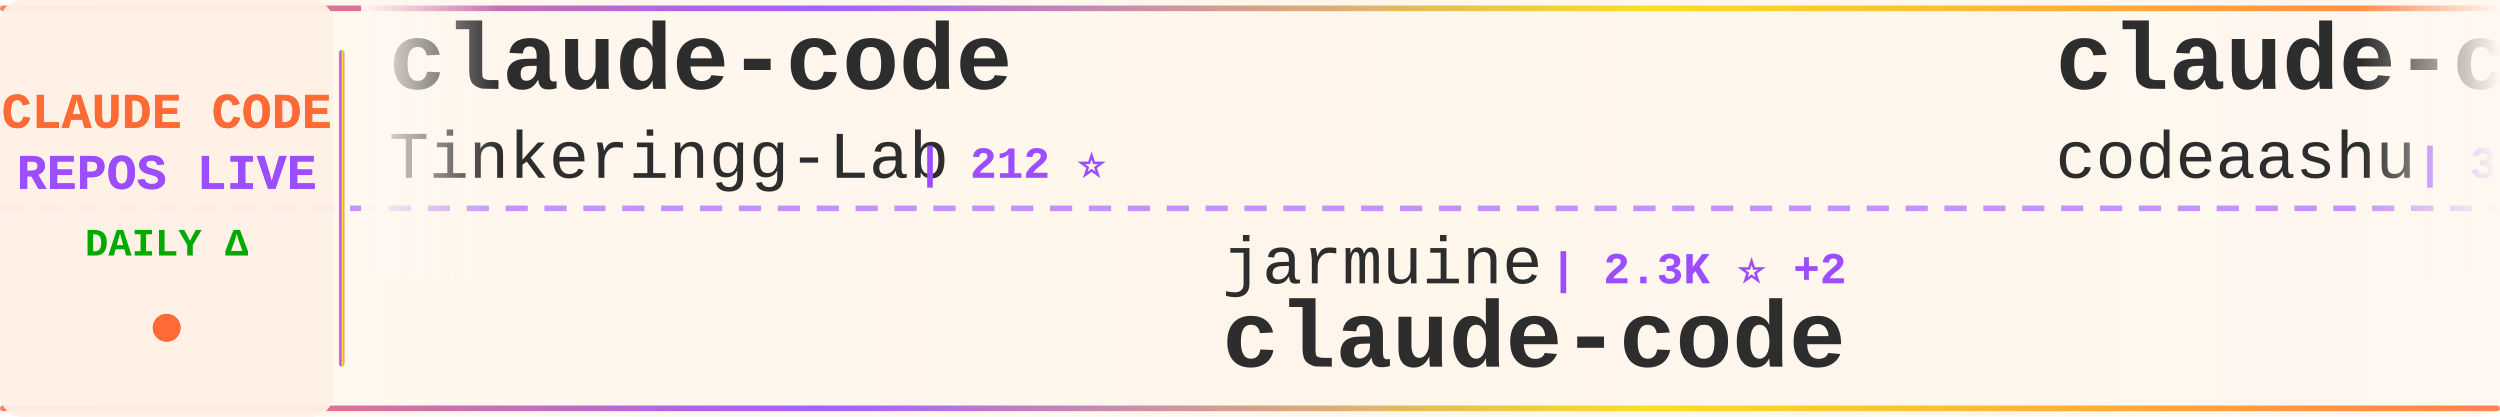
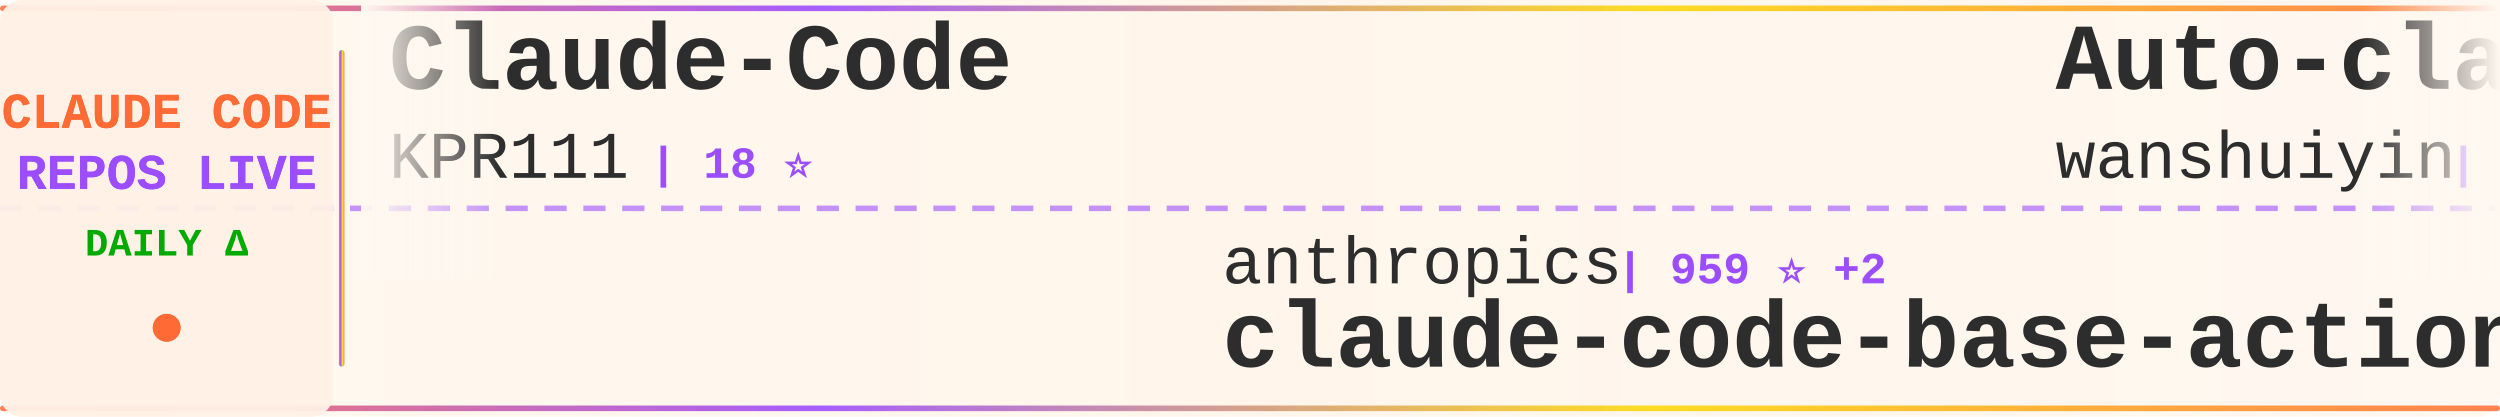
<svg xmlns="http://www.w3.org/2000/svg" width="900" height="150">
  <defs>
    <linearGradient id="tickerBg" x1="0%" y1="0%" x2="100%" y2="0%">
      <stop offset="0%" style="stop-color:#fff8f0;stop-opacity:0.98" />
      <stop offset="50%" style="stop-color:#fff5eb;stop-opacity:1" />
      <stop offset="100%" style="stop-color:#fff8f0;stop-opacity:0.98" />
    </linearGradient>
    <linearGradient id="borderGrad" x1="0%" y1="0%" x2="100%" y2="0%">
      <stop offset="0%" style="stop-color:#FF6B35;stop-opacity:0.85">
        <animate attributeName="stop-opacity" values="0.85;1;0.85" dur="2s" repeatCount="indefinite" />
      </stop>
      <stop offset="33%" style="stop-color:#9C4EFF;stop-opacity:0.9">
        <animate attributeName="stop-opacity" values="0.9;1;0.9" dur="2.2s" repeatCount="indefinite" />
      </stop>
      <stop offset="66%" style="stop-color:#FFD700;stop-opacity:0.85">
        <animate attributeName="stop-opacity" values="0.85;1;0.85" dur="1.8s" repeatCount="indefinite" />
      </stop>
      <stop offset="100%" style="stop-color:#FF6B35;stop-opacity:0.85">
        <animate attributeName="stop-opacity" values="0.85;1;0.85" dur="2s" repeatCount="indefinite" />
      </stop>
    </linearGradient>
    <filter id="textGlow">
      <feGaussianBlur stdDeviation="0.15" result="coloredBlur" />
      <feMerge>
        <feMergeNode in="coloredBlur" />
        <feMergeNode in="SourceGraphic" />
      </feMerge>
    </filter>
    <filter id="metricGlow">
      <feGaussianBlur stdDeviation="0.2" result="coloredBlur" />
      <feMerge>
        <feMergeNode in="coloredBlur" />
        <feMergeNode in="SourceGraphic" />
      </feMerge>
    </filter>
    <linearGradient id="leftFade" x1="0%" y1="0%" x2="100%" y2="0%">
      <stop offset="0%" style="stop-color:#fff8f0;stop-opacity:1" />
      <stop offset="100%" style="stop-color:#fff8f0;stop-opacity:0" />
    </linearGradient>
    <linearGradient id="rightFade" x1="0%" y1="0%" x2="100%" y2="0%">
      <stop offset="0%" style="stop-color:#fff8f0;stop-opacity:0" />
      <stop offset="100%" style="stop-color:#fff8f0;stop-opacity:1" />
    </linearGradient>
  </defs>
  <rect width="900" height="150" fill="url(#tickerBg)" rx="8" />
  <rect x="0" y="2" width="900" height="2" fill="url(#borderGrad)" rx="1" />
  <rect x="0" y="146" width="900" height="2" fill="url(#borderGrad)" rx="1" />
  <line x1="0" y1="75" x2="900" y2="75" stroke="#9C4EFF" stroke-width="2" stroke-dasharray="8 6" opacity="0.6" />
  <rect x="0" y="0" width="120" height="150" fill="#fff0e6" opacity="0.95" rx="8" />
  <text x="60" y="46" font-family="'Courier New', monospace" font-size="18" font-weight="bold" fill="#FF6B35" text-anchor="middle" filter="url(#textGlow)">
    CLAUDE CODE
  </text>
  <text x="60" y="68" font-family="'Courier New', monospace" font-size="18" font-weight="bold" fill="#9C4EFF" text-anchor="middle" filter="url(#textGlow)">
    REPOS LIVE
  </text>
  <text x="60" y="92" font-family="'Courier New', monospace" font-size="14" font-weight="bold" fill="#00aa00" text-anchor="middle">
    DAILY Δ
  </text>
  <circle cx="60" cy="118" r="5" fill="#FF6B35" filter="url(#metricGlow)">
    <animate attributeName="r" values="4;6;4" dur="1.5s" repeatCount="indefinite" />
    <animate attributeName="opacity" values="0.6;1;0.6" dur="1.5s" repeatCount="indefinite" />
  </circle>
  <rect x="122" y="18" width="2" height="114" fill="url(#borderGrad)" rx="1" />
  <clipPath id="tickerClip">
    <rect x="130" y="0" width="770" height="150" />
  </clipPath>
  <g clip-path="url(#tickerClip)">
    <g id="tickerItems">
      <animateTransform attributeName="transform" attributeType="XML" type="translate" from="0 0" to="-3000 0" dur="54s" repeatCount="indefinite" />
      <g transform="translate(0, 0)">
+         <text x="140" y="32" font-family="'Courier New', monospace" font-size="34" font-weight="bold" fill="#2d2d2d">Claude-Code</text>
+         <text x="140" y="64" font-family="'Courier New', monospace" font-size="24" font-weight="normal" fill="#2d2d2d" opacity="1.0">KPR111</text>
+         <text x="234" y="64" font-family="'Courier New', monospace" font-size="16" font-weight="bold" fill="#9C4EFF"> | 18 ⭐</text>
+       </g>
+       <g transform="translate(300, 0)">
+         <text x="140" y="102" font-family="'Courier New', monospace" font-size="24" font-weight="normal" fill="#2d2d2d" opacity="1.0">anthropics</text>
+         <text x="282" y="102" font-family="'Courier New', monospace" font-size="16" font-weight="bold" fill="#9C4EFF"> | 959 ⭐ +2</text>
+         <text x="140" y="132" font-family="'Courier New', monospace" font-size="34" font-weight="bold" fill="#2d2d2d">claude-code-base-action</text>
+       </g>
+       <g transform="translate(600, 0)">
+         <text x="140" y="32" font-family="'Courier New', monospace" font-size="34" font-weight="bold" fill="#2d2d2d">Auto-claude-code-researc...</text>
+         <text x="140" y="64" font-family="'Courier New', monospace" font-size="24" font-weight="normal" fill="#2d2d2d" opacity="1.0">wanshuiyin</text>
+         <text x="282" y="64" font-family="'Courier New', monospace" font-size="16" font-weight="bold" fill="#9C4EFF"> | 15.4K ⭐ +17</text>
+       </g>
+       <g transform="translate(900, 0)">
+         <text x="140" y="102" font-family="'Courier New', monospace" font-size="24" font-weight="normal" fill="#2d2d2d" opacity="1.0">https-deeplearning-ai</text>
+         <text x="414" y="102" font-family="'Courier New', monospace" font-size="16" font-weight="bold" fill="#9C4EFF"> | 545 ⭐</text>
+         <text x="140" y="132" font-family="'Courier New', monospace" font-size="34" font-weight="bold" fill="#2d2d2d">sc-claude-code-files</text>
+       </g>
+       <g transform="translate(1200, 0)">
+         <text x="140" y="32" font-family="'Courier New', monospace" font-size="34" font-weight="bold" fill="#2d2d2d">ralph-claude-code</text>
+         <text x="140" y="64" font-family="'Courier New', monospace" font-size="24" font-weight="normal" fill="#2d2d2d" opacity="1.0">frankbria</text>
+         <text x="270" y="64" font-family="'Courier New', monospace" font-size="16" font-weight="bold" fill="#9C4EFF"> | 9.6K ⭐</text>
+       </g>
+       <g transform="translate(1500, 0)">
+         <text x="140" y="102" font-family="'Courier New', monospace" font-size="24" font-weight="normal" fill="#2d2d2d" opacity="1.0">anthropics</text>
+         <text x="282" y="102" font-family="'Courier New', monospace" font-size="16" font-weight="bold" fill="#9C4EFF"> | 6.1K ⭐ +8</text>
+         <text x="140" y="132" font-family="'Courier New', monospace" font-size="34" font-weight="bold" fill="#2d2d2d">claude-code-security-rev...</text>
+       </g>
+       <g transform="translate(1800, 0)">
        <text x="140" y="32" font-family="'Courier New', monospace" font-size="34" font-weight="bold" fill="#2d2d2d">claude-code</text>
        <text x="140" y="64" font-family="'Courier New', monospace" font-size="24" font-weight="normal" fill="#2d2d2d" opacity="1.0">Tinkeringg-Lab</text>
        <text x="330" y="64" font-family="'Courier New', monospace" font-size="16" font-weight="bold" fill="#9C4EFF"> | 212 ⭐</text>
      </g>
-       <g transform="translate(300, 0)">
-         <text x="140" y="102" font-family="'Courier New', monospace" font-size="24" font-weight="normal" fill="#2d2d2d" opacity="1.0">jarmuine</text>
-         <text x="258" y="102" font-family="'Courier New', monospace" font-size="16" font-weight="bold" fill="#9C4EFF"> | 2.3K ⭐ +2</text>
-         <text x="140" y="132" font-family="'Courier New', monospace" font-size="34" font-weight="bold" fill="#2d2d2d">claude-code</text>
-       </g>
-       <g transform="translate(600, 0)">
-         <text x="140" y="32" font-family="'Courier New', monospace" font-size="34" font-weight="bold" fill="#2d2d2d">claude-code</text>
-         <text x="140" y="64" font-family="'Courier New', monospace" font-size="24" font-weight="normal" fill="#2d2d2d" opacity="1.0">codeaashu</text>
-         <text x="270" y="64" font-family="'Courier New', monospace" font-size="16" font-weight="bold" fill="#9C4EFF"> | 3.3K ⭐ +6</text>
-       </g>
-       <g transform="translate(900, 0)">
-         <text x="140" y="102" font-family="'Courier New', monospace" font-size="24" font-weight="normal" fill="#2d2d2d" opacity="1.0">pedrohcgs</text>
-         <text x="270" y="102" font-family="'Courier New', monospace" font-size="16" font-weight="bold" fill="#9C4EFF"> | 1.5K ⭐</text>
-         <text x="140" y="132" font-family="'Courier New', monospace" font-size="34" font-weight="bold" fill="#2d2d2d">claude-code-my-workflow</text>
-       </g>
-       <g transform="translate(1200, 0)">
-         <text x="140" y="32" font-family="'Courier New', monospace" font-size="34" font-weight="bold" fill="#2d2d2d">claude-code-prompts</text>
-         <text x="140" y="64" font-family="'Courier New', monospace" font-size="24" font-weight="normal" fill="#2d2d2d" opacity="1.0">repowise-dev</text>
-         <text x="306" y="64" font-family="'Courier New', monospace" font-size="16" font-weight="bold" fill="#9C4EFF"> | 1.2K ⭐ +1</text>
-       </g>
-       <g transform="translate(1500, 0)">
-         <text x="140" y="102" font-family="'Courier New', monospace" font-size="24" font-weight="normal" fill="#2d2d2d" opacity="1.0">zebbern</text>
-         <text x="246" y="102" font-family="'Courier New', monospace" font-size="16" font-weight="bold" fill="#9C4EFF"> | 4.6K ⭐</text>
-         <text x="140" y="132" font-family="'Courier New', monospace" font-size="34" font-weight="bold" fill="#2d2d2d">claude-code-guide</text>
-       </g>
-       <g transform="translate(1800, 0)">
-         <text x="140" y="32" font-family="'Courier New', monospace" font-size="34" font-weight="bold" fill="#2d2d2d">claude-code-showcase</text>
-         <text x="140" y="64" font-family="'Courier New', monospace" font-size="24" font-weight="normal" fill="#2d2d2d" opacity="1.0">ChrisWiles</text>
-         <text x="282" y="64" font-family="'Courier New', monospace" font-size="16" font-weight="bold" fill="#9C4EFF"> | 6.0K ⭐ -1</text>
-       </g>
      <g transform="translate(2100, 0)">
-         <text x="140" y="102" font-family="'Courier New', monospace" font-size="24" font-weight="normal" fill="#2d2d2d" opacity="1.0">chauncygu</text>
-         <text x="270" y="102" font-family="'Courier New', monospace" font-size="16" font-weight="bold" fill="#9C4EFF"> | 2.8K ⭐ +1</text>
-         <text x="140" y="132" font-family="'Courier New', monospace" font-size="34" font-weight="bold" fill="#2d2d2d">collection-claude-code-s...</text>
+         <text x="140" y="102" font-family="'Courier New', monospace" font-size="24" font-weight="normal" fill="#2d2d2d" opacity="1.0">fuergaosi233</text>
+         <text x="306" y="102" font-family="'Courier New', monospace" font-size="16" font-weight="bold" fill="#9C4EFF"> | 2.8K ⭐</text>
+         <text x="140" y="132" font-family="'Courier New', monospace" font-size="34" font-weight="bold" fill="#2d2d2d">claude-code-proxy</text>
      </g>
      <g transform="translate(2400, 0)">
-         <text x="140" y="32" font-family="'Courier New', monospace" font-size="34" font-weight="bold" fill="#2d2d2d">claude-code-ultimate-gui...</text>
-         <text x="140" y="64" font-family="'Courier New', monospace" font-size="24" font-weight="normal" fill="#2d2d2d" opacity="1.0">FlorianBruniaux</text>
-         <text x="342" y="64" font-family="'Courier New', monospace" font-size="16" font-weight="bold" fill="#9C4EFF"> | 5.8K ⭐ +3</text>
+         <text x="140" y="32" font-family="'Courier New', monospace" font-size="34" font-weight="bold" fill="#2d2d2d">collection-claude-code-s...</text>
+         <text x="140" y="64" font-family="'Courier New', monospace" font-size="24" font-weight="normal" fill="#2d2d2d" opacity="1.0">chauncygu</text>
+         <text x="270" y="64" font-family="'Courier New', monospace" font-size="16" font-weight="bold" fill="#9C4EFF"> | 2.8K ⭐ +1</text>
      </g>
      <g transform="translate(2700, 0)">
-         <text x="140" y="102" font-family="'Courier New', monospace" font-size="24" font-weight="normal" fill="#2d2d2d" opacity="1.0">Njengah</text>
-         <text x="246" y="102" font-family="'Courier New', monospace" font-size="16" font-weight="bold" fill="#9C4EFF"> | 1.9K ⭐</text>
-         <text x="140" y="132" font-family="'Courier New', monospace" font-size="34" font-weight="bold" fill="#2d2d2d">claude-code-cheat-sheet</text>
+         <text x="140" y="102" font-family="'Courier New', monospace" font-size="24" font-weight="normal" fill="#2d2d2d" opacity="1.0">multica-ai</text>
+         <text x="282" y="102" font-family="'Courier New', monospace" font-size="16" font-weight="bold" fill="#9C4EFF"> | 208.2K ⭐ +198</text>
+         <text x="140" y="132" font-family="'Courier New', monospace" font-size="34" font-weight="bold" fill="#2d2d2d">andrej-karpathy-skills</text>
      </g>
      <g transform="translate(3000, 0)">
-         <text x="140" y="32" font-family="'Courier New', monospace" font-size="34" font-weight="bold" fill="#2d2d2d">claude-code</text>
-         <text x="140" y="64" font-family="'Courier New', monospace" font-size="24" font-weight="normal" fill="#2d2d2d" opacity="1.0">Tinkeringg-Lab</text>
-         <text x="330" y="64" font-family="'Courier New', monospace" font-size="16" font-weight="bold" fill="#9C4EFF"> | 212 ⭐</text>
+         <text x="140" y="32" font-family="'Courier New', monospace" font-size="34" font-weight="bold" fill="#2d2d2d">Claude-Code</text>
+         <text x="140" y="64" font-family="'Courier New', monospace" font-size="24" font-weight="normal" fill="#2d2d2d" opacity="1.0">KPR111</text>
+         <text x="234" y="64" font-family="'Courier New', monospace" font-size="16" font-weight="bold" fill="#9C4EFF"> | 18 ⭐</text>
      </g>
      <g transform="translate(3300, 0)">
-         <text x="140" y="102" font-family="'Courier New', monospace" font-size="24" font-weight="normal" fill="#2d2d2d" opacity="1.0">jarmuine</text>
-         <text x="258" y="102" font-family="'Courier New', monospace" font-size="16" font-weight="bold" fill="#9C4EFF"> | 2.3K ⭐ +2</text>
-         <text x="140" y="132" font-family="'Courier New', monospace" font-size="34" font-weight="bold" fill="#2d2d2d">claude-code</text>
+         <text x="140" y="102" font-family="'Courier New', monospace" font-size="24" font-weight="normal" fill="#2d2d2d" opacity="1.0">anthropics</text>
+         <text x="282" y="102" font-family="'Courier New', monospace" font-size="16" font-weight="bold" fill="#9C4EFF"> | 959 ⭐ +2</text>
+         <text x="140" y="132" font-family="'Courier New', monospace" font-size="34" font-weight="bold" fill="#2d2d2d">claude-code-base-action</text>
      </g>
      <g transform="translate(3600, 0)">
-         <text x="140" y="32" font-family="'Courier New', monospace" font-size="34" font-weight="bold" fill="#2d2d2d">claude-code</text>
-         <text x="140" y="64" font-family="'Courier New', monospace" font-size="24" font-weight="normal" fill="#2d2d2d" opacity="1.0">codeaashu</text>
-         <text x="270" y="64" font-family="'Courier New', monospace" font-size="16" font-weight="bold" fill="#9C4EFF"> | 3.3K ⭐ +6</text>
+         <text x="140" y="32" font-family="'Courier New', monospace" font-size="34" font-weight="bold" fill="#2d2d2d">Auto-claude-code-researc...</text>
+         <text x="140" y="64" font-family="'Courier New', monospace" font-size="24" font-weight="normal" fill="#2d2d2d" opacity="1.0">wanshuiyin</text>
+         <text x="282" y="64" font-family="'Courier New', monospace" font-size="16" font-weight="bold" fill="#9C4EFF"> | 15.4K ⭐ +17</text>
      </g>
      <g transform="translate(3900, 0)">
-         <text x="140" y="102" font-family="'Courier New', monospace" font-size="24" font-weight="normal" fill="#2d2d2d" opacity="1.0">pedrohcgs</text>
-         <text x="270" y="102" font-family="'Courier New', monospace" font-size="16" font-weight="bold" fill="#9C4EFF"> | 1.5K ⭐</text>
-         <text x="140" y="132" font-family="'Courier New', monospace" font-size="34" font-weight="bold" fill="#2d2d2d">claude-code-my-workflow</text>
+         <text x="140" y="102" font-family="'Courier New', monospace" font-size="24" font-weight="normal" fill="#2d2d2d" opacity="1.0">https-deeplearning-ai</text>
+         <text x="414" y="102" font-family="'Courier New', monospace" font-size="16" font-weight="bold" fill="#9C4EFF"> | 545 ⭐</text>
+         <text x="140" y="132" font-family="'Courier New', monospace" font-size="34" font-weight="bold" fill="#2d2d2d">sc-claude-code-files</text>
      </g>
    </g>
  </g>
  <rect x="130" y="0" width="50" height="100" fill="url(#leftFade)" />
  <rect x="850" y="0" width="50" height="100" fill="url(#rightFade)" />
</svg>
